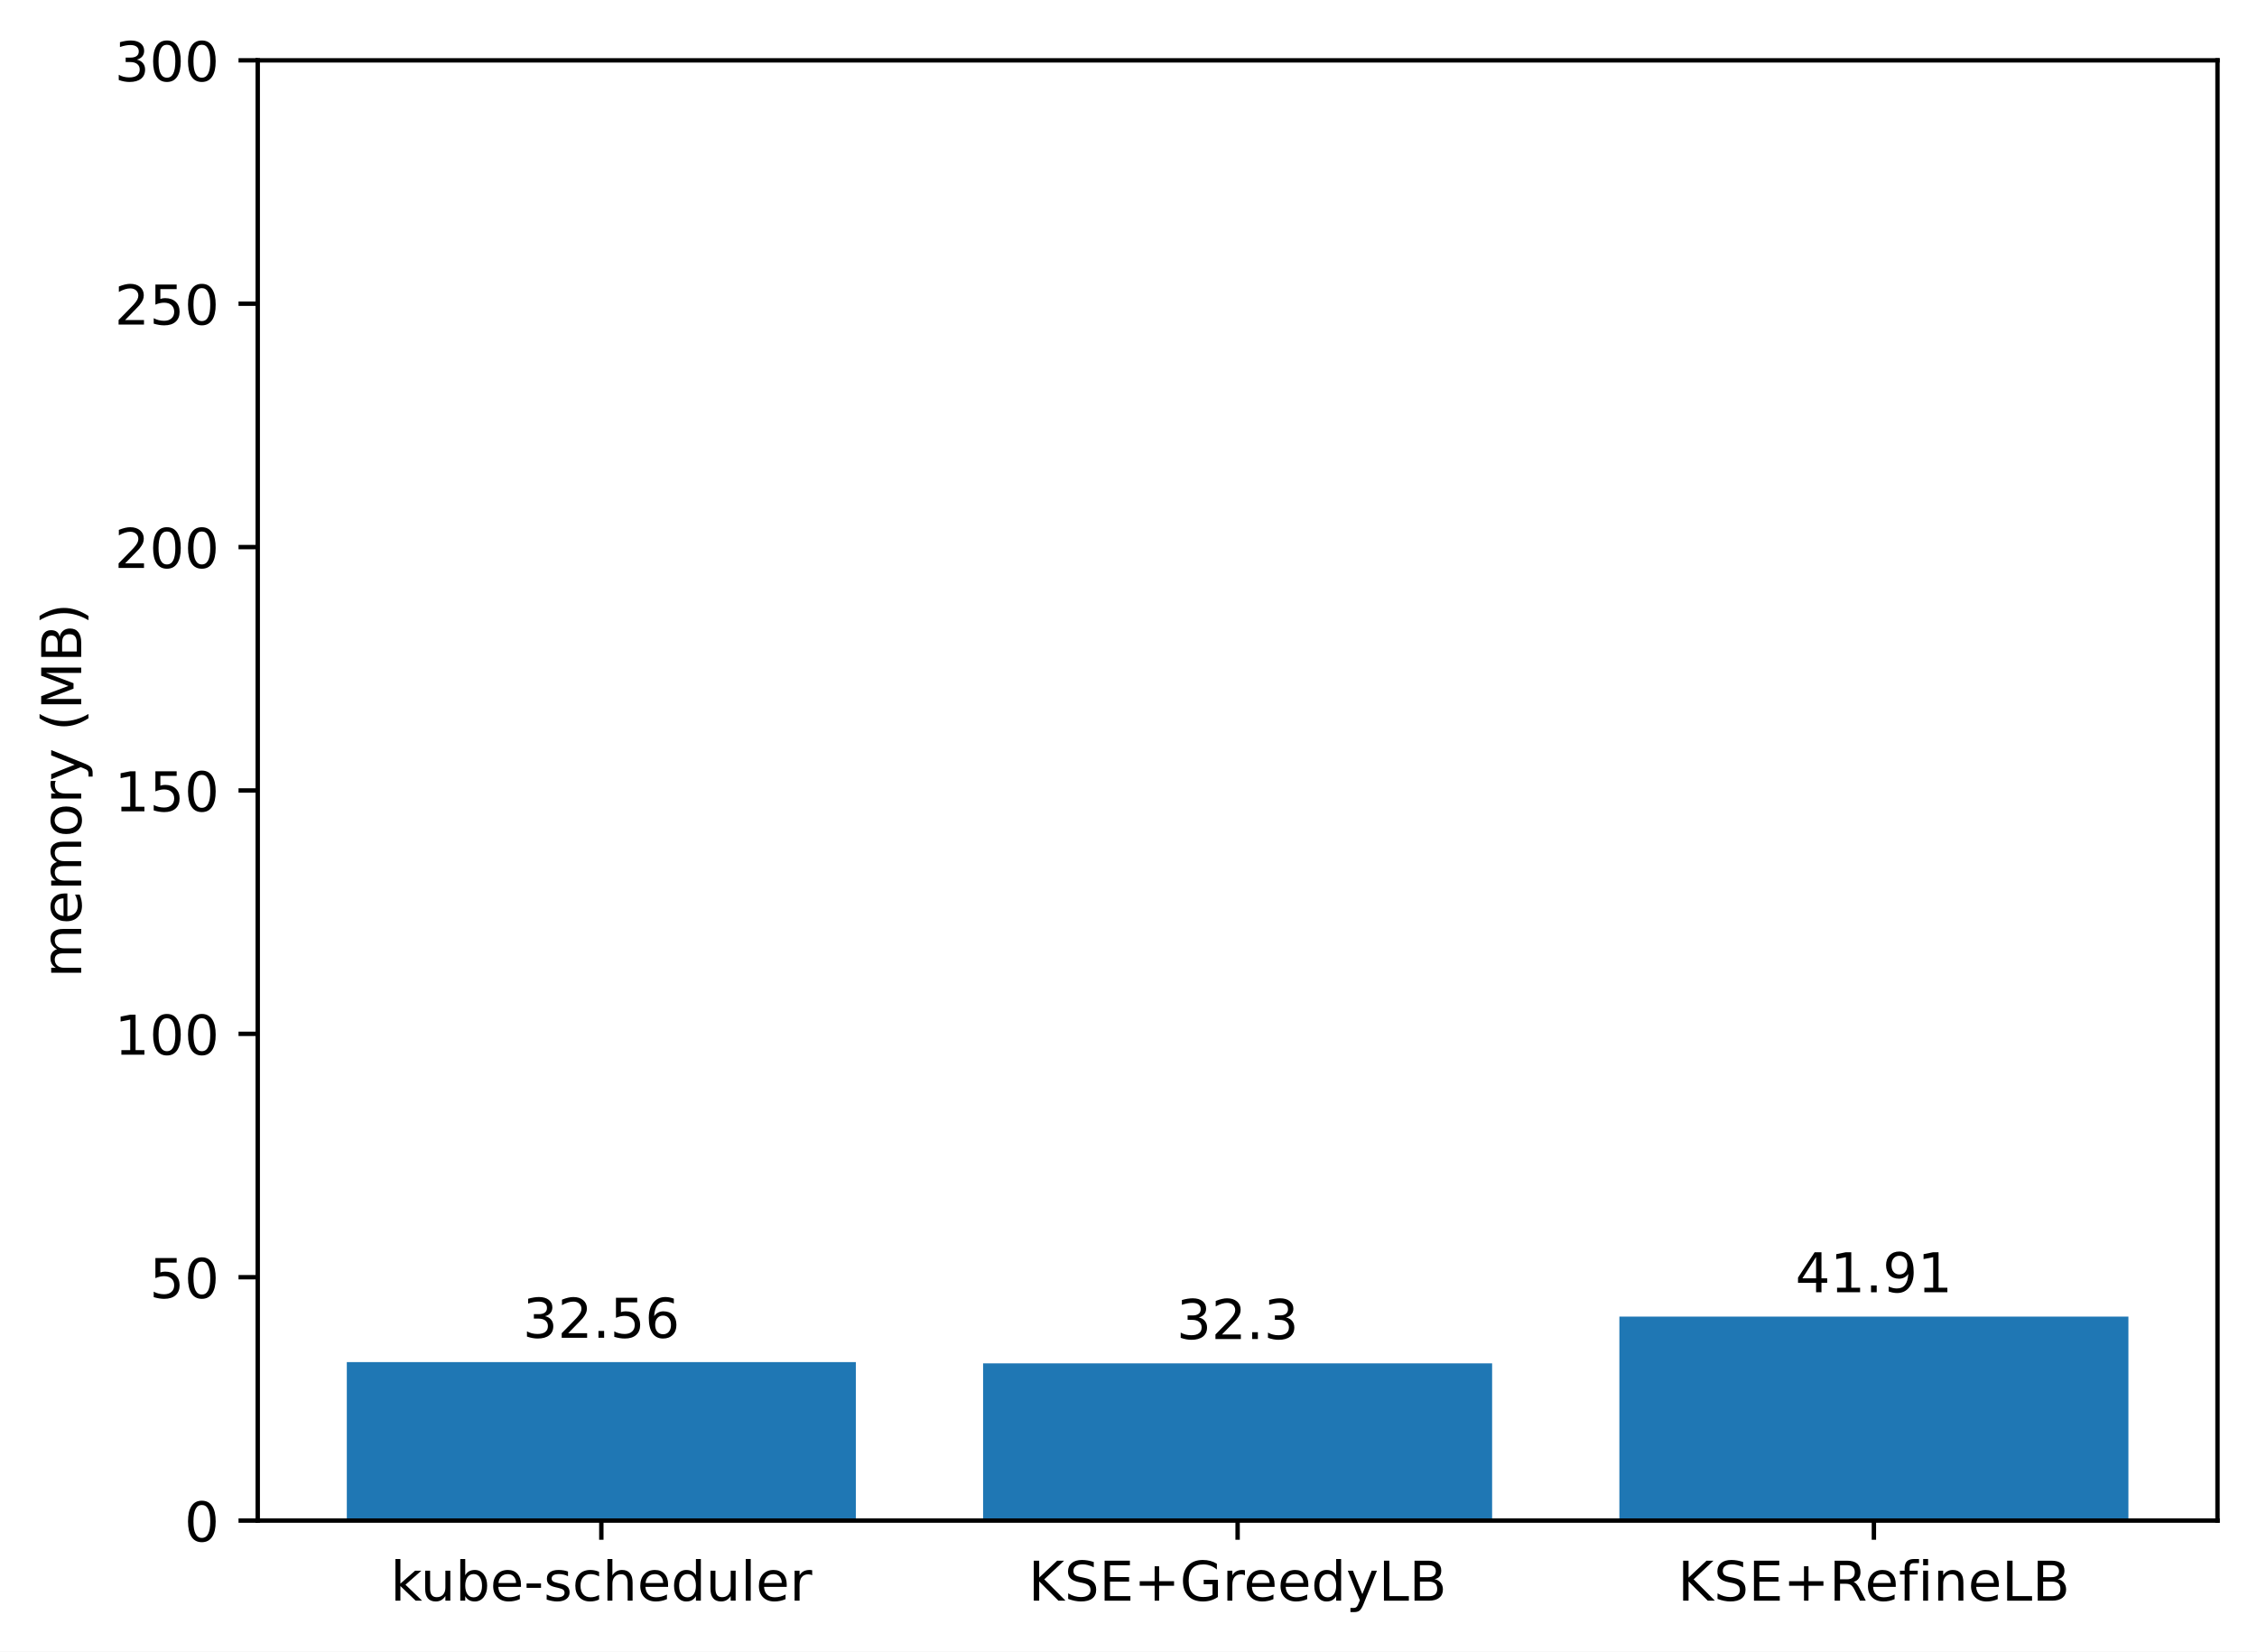
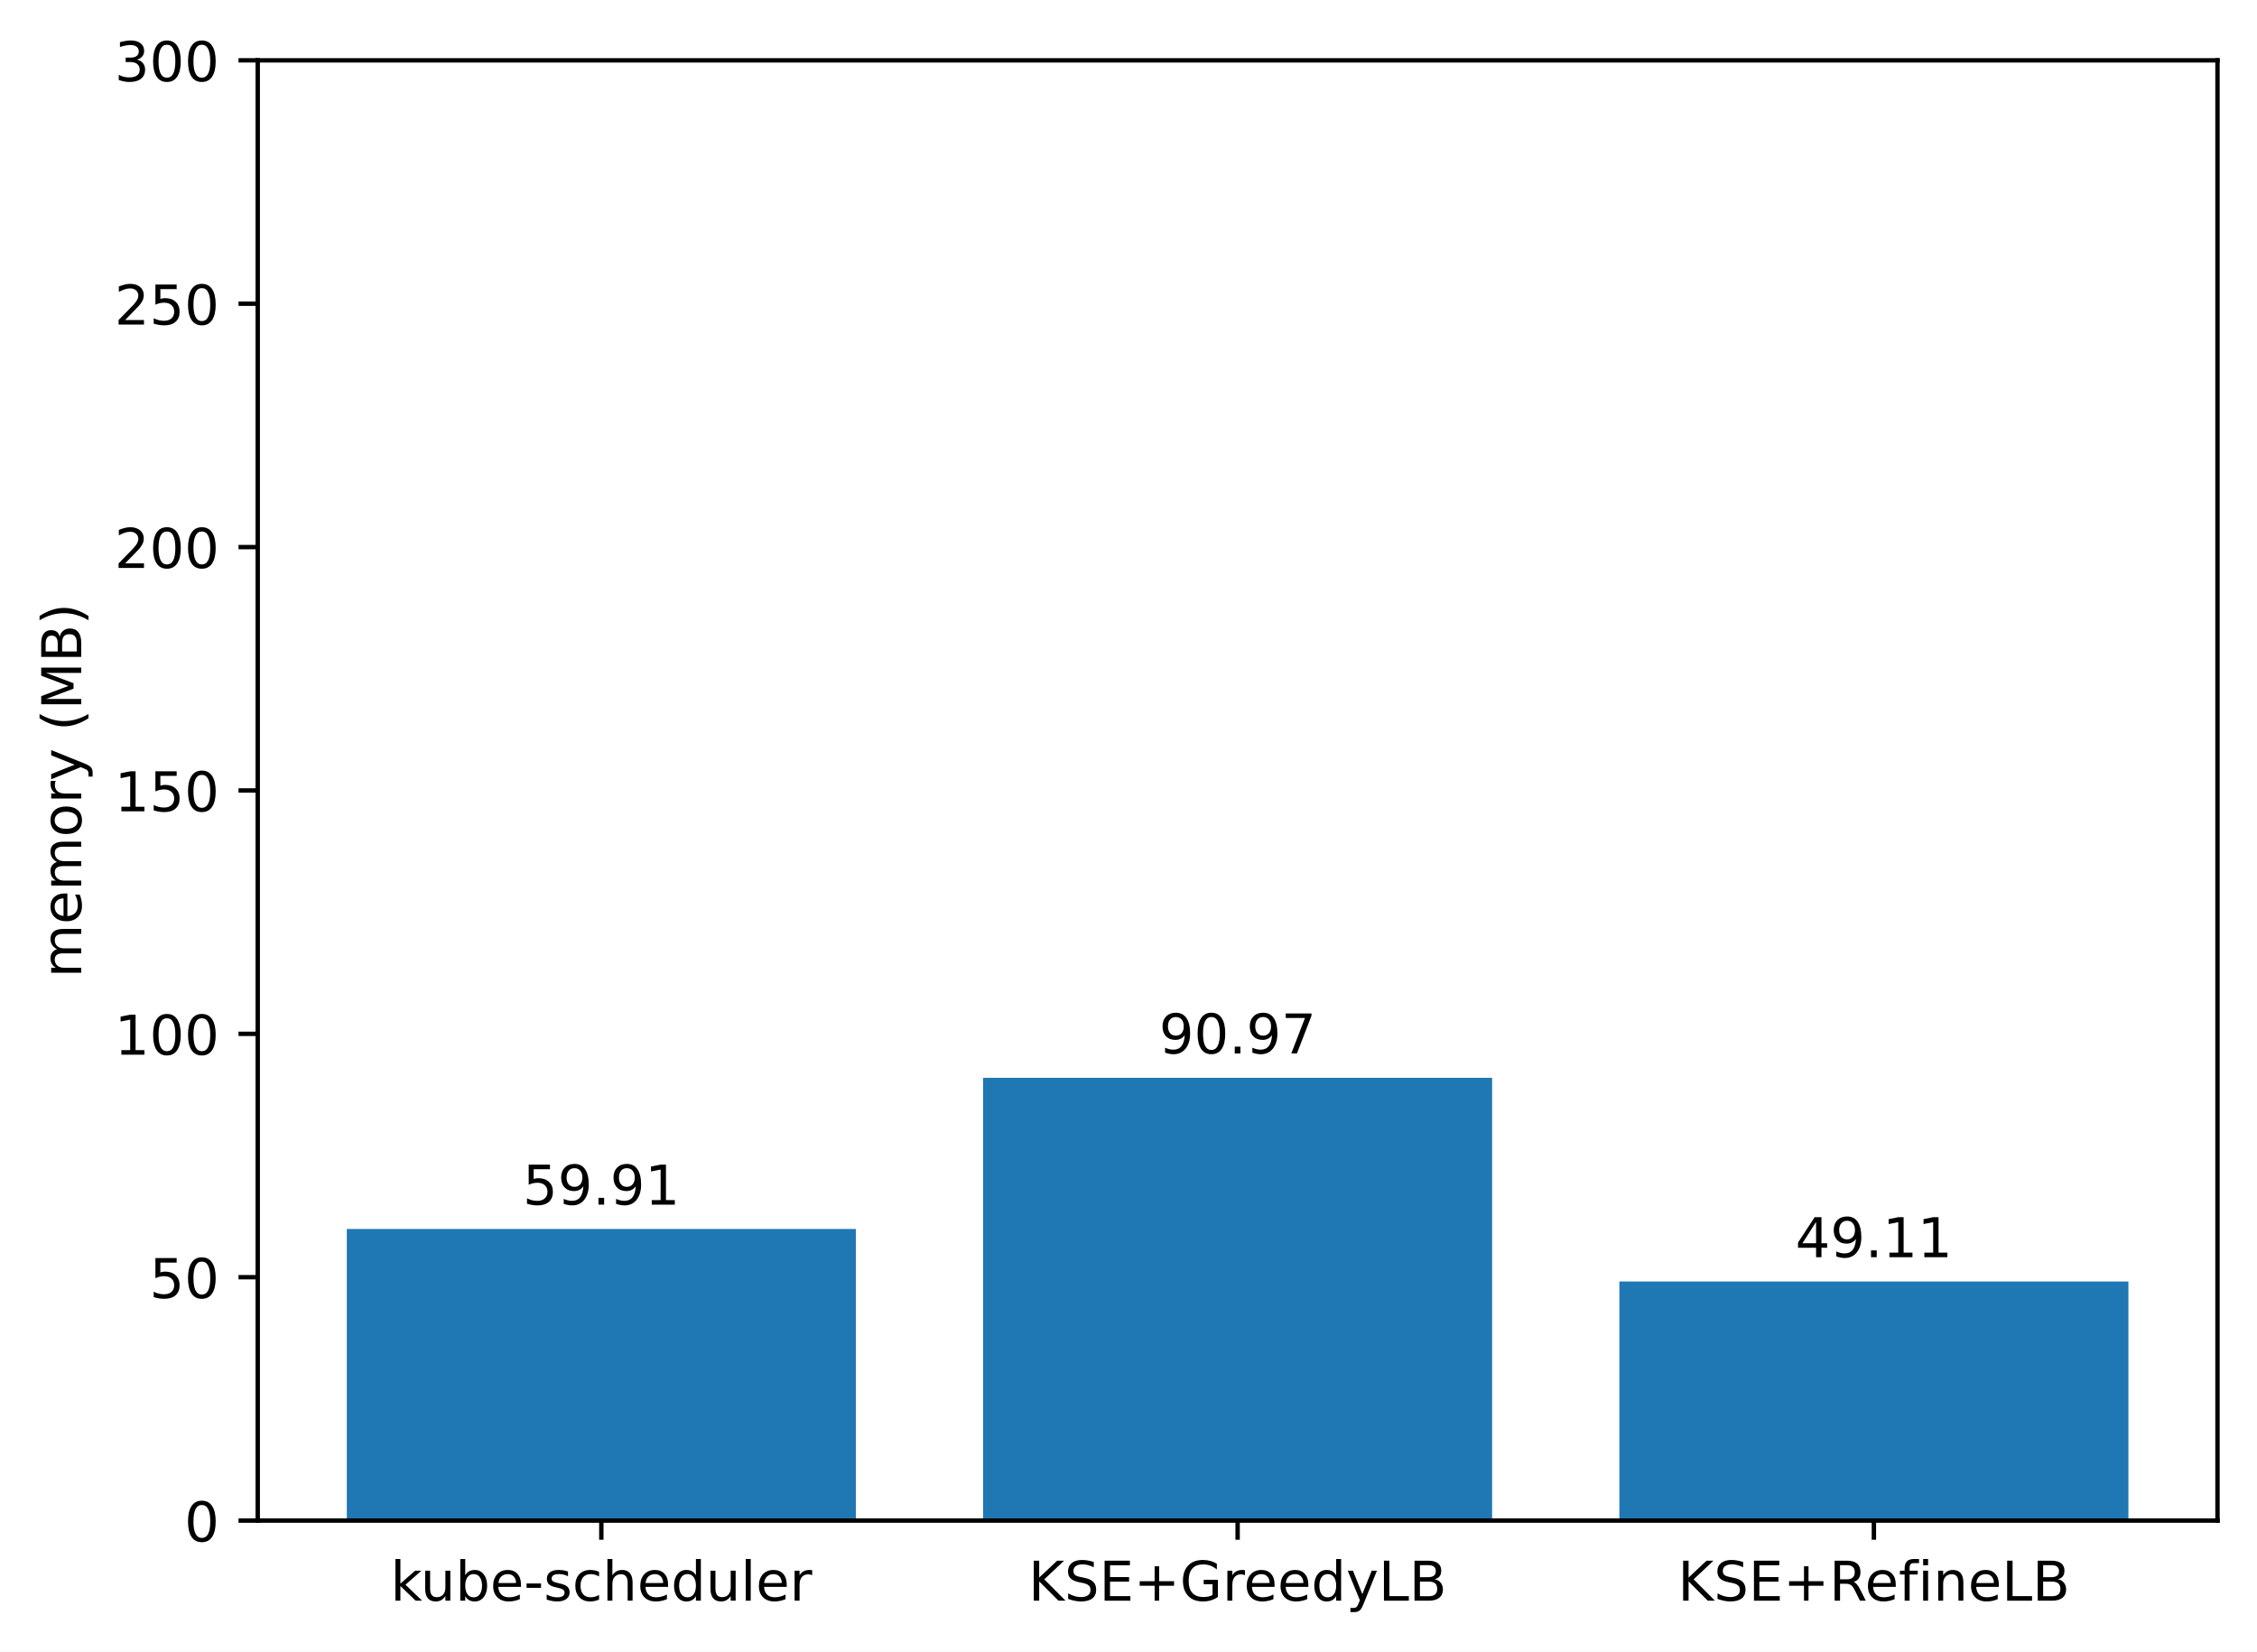
<svg xmlns="http://www.w3.org/2000/svg" xmlns:xlink="http://www.w3.org/1999/xlink" width="411.286pt" height="300.989pt" viewBox="0 0 411.286 300.989" version="1.1">
  <defs>
    <style type="text/css">*{stroke-linejoin: round; stroke-linecap: butt}</style>
  </defs>
  <g id="figure_1">
    <g id="patch_1">
      <path d="M 0 300.989  L 411.286 300.989  L 411.286 0  L 0 0  z " style="fill: #ffffff" />
    </g>
    <g id="axes_1">
      <g id="patch_2">
        <path d="M 46.966 277.111  L 404.086 277.111  L 404.086 10.999  L 46.966 10.999  z " style="fill: #ffffff" />
      </g>
      <g id="patch_3">
-         <path d="M 63.198 277.111  L 155.957 277.111  L 155.957 248.229  L 63.198 248.229  z " clip-path="url(#p7c7bac2861)" style="fill: #1f77b4" />
+         <path d="M 63.198 277.111  L 155.957 277.111  L 155.957 223.969  L 63.198 223.969  z " clip-path="url(#p2395cc0dc3)" style="fill: #1f77b4" />
      </g>
      <g id="patch_4">
-         <path d="M 179.146 277.111  L 271.905 277.111  L 271.905 248.46  L 179.146 248.46  z " clip-path="url(#p7c7bac2861)" style="fill: #1f77b4" />
+         <path d="M 179.146 277.111  L 271.905 277.111  L 271.905 196.417  L 179.146 196.417  z " clip-path="url(#p2395cc0dc3)" style="fill: #1f77b4" />
      </g>
      <g id="patch_5">
-         <path d="M 295.094 277.111  L 387.853 277.111  L 387.853 239.935  L 295.094 239.935  z " clip-path="url(#p7c7bac2861)" style="fill: #1f77b4" />
+         <path d="M 295.094 277.111  L 387.853 277.111  L 387.853 233.549  L 295.094 233.549  z " clip-path="url(#p2395cc0dc3)" style="fill: #1f77b4" />
      </g>
      <g id="matplotlib.axis_1">
        <g id="xtick_1">
          <g id="line2d_1">
            <defs>
-               <path id="m604839493b" d="M 0 0  L 0 3.5  " style="stroke: #000000; stroke-width: 0.8" />
+               <path id="mb820e54fb2" d="M 0 0  L 0 3.5  " style="stroke: #000000; stroke-width: 0.8" />
            </defs>
            <g>
-               <use xlink:href="#m604839493b" x="109.578" y="277.111" style="stroke: #000000; stroke-width: 0.8" />
+               <use xlink:href="#mb820e54fb2" x="109.578" y="277.111" style="stroke: #000000; stroke-width: 0.8" />
            </g>
          </g>
          <g id="text_1">
            <g transform="translate(71.15179 291.7097)scale(0.1 -0.1)">
              <defs>
                <path id="DejaVuSans-6b" d="M 581 4863  L 1159 4863  L 1159 1991  L 2875 3500  L 3609 3500  L 1753 1863  L 3688 0  L 2938 0  L 1159 1709  L 1159 0  L 581 0  L 581 4863  z " transform="scale(0.015625)" />
                <path id="DejaVuSans-75" d="M 544 1381  L 544 3500  L 1119 3500  L 1119 1403  Q 1119 906 1312 657  Q 1506 409 1894 409  Q 2359 409 2629 706  Q 2900 1003 2900 1516  L 2900 3500  L 3475 3500  L 3475 0  L 2900 0  L 2900 538  Q 2691 219 2414 64  Q 2138 -91 1772 -91  Q 1169 -91 856 284  Q 544 659 544 1381  z M 1991 3584  L 1991 3584  z " transform="scale(0.015625)" />
                <path id="DejaVuSans-62" d="M 3116 1747  Q 3116 2381 2855 2742  Q 2594 3103 2138 3103  Q 1681 3103 1420 2742  Q 1159 2381 1159 1747  Q 1159 1113 1420 752  Q 1681 391 2138 391  Q 2594 391 2855 752  Q 3116 1113 3116 1747  z M 1159 2969  Q 1341 3281 1617 3432  Q 1894 3584 2278 3584  Q 2916 3584 3314 3078  Q 3713 2572 3713 1747  Q 3713 922 3314 415  Q 2916 -91 2278 -91  Q 1894 -91 1617 61  Q 1341 213 1159 525  L 1159 0  L 581 0  L 581 4863  L 1159 4863  L 1159 2969  z " transform="scale(0.015625)" />
                <path id="DejaVuSans-65" d="M 3597 1894  L 3597 1613  L 953 1613  Q 991 1019 1311 708  Q 1631 397 2203 397  Q 2534 397 2845 478  Q 3156 559 3463 722  L 3463 178  Q 3153 47 2828 -22  Q 2503 -91 2169 -91  Q 1331 -91 842 396  Q 353 884 353 1716  Q 353 2575 817 3079  Q 1281 3584 2069 3584  Q 2775 3584 3186 3129  Q 3597 2675 3597 1894  z M 3022 2063  Q 3016 2534 2758 2815  Q 2500 3097 2075 3097  Q 1594 3097 1305 2825  Q 1016 2553 972 2059  L 3022 2063  z " transform="scale(0.015625)" />
                <path id="DejaVuSans-2d" d="M 313 2009  L 1997 2009  L 1997 1497  L 313 1497  L 313 2009  z " transform="scale(0.015625)" />
                <path id="DejaVuSans-73" d="M 2834 3397  L 2834 2853  Q 2591 2978 2328 3040  Q 2066 3103 1784 3103  Q 1356 3103 1142 2972  Q 928 2841 928 2578  Q 928 2378 1081 2264  Q 1234 2150 1697 2047  L 1894 2003  Q 2506 1872 2764 1633  Q 3022 1394 3022 966  Q 3022 478 2636 193  Q 2250 -91 1575 -91  Q 1294 -91 989 -36  Q 684 19 347 128  L 347 722  Q 666 556 975 473  Q 1284 391 1588 391  Q 1994 391 2212 530  Q 2431 669 2431 922  Q 2431 1156 2273 1281  Q 2116 1406 1581 1522  L 1381 1569  Q 847 1681 609 1914  Q 372 2147 372 2553  Q 372 3047 722 3315  Q 1072 3584 1716 3584  Q 2034 3584 2315 3537  Q 2597 3491 2834 3397  z " transform="scale(0.015625)" />
                <path id="DejaVuSans-63" d="M 3122 3366  L 3122 2828  Q 2878 2963 2633 3030  Q 2388 3097 2138 3097  Q 1578 3097 1268 2742  Q 959 2388 959 1747  Q 959 1106 1268 751  Q 1578 397 2138 397  Q 2388 397 2633 464  Q 2878 531 3122 666  L 3122 134  Q 2881 22 2623 -34  Q 2366 -91 2075 -91  Q 1284 -91 818 406  Q 353 903 353 1747  Q 353 2603 823 3093  Q 1294 3584 2113 3584  Q 2378 3584 2631 3529  Q 2884 3475 3122 3366  z " transform="scale(0.015625)" />
                <path id="DejaVuSans-68" d="M 3513 2113  L 3513 0  L 2938 0  L 2938 2094  Q 2938 2591 2744 2837  Q 2550 3084 2163 3084  Q 1697 3084 1428 2787  Q 1159 2491 1159 1978  L 1159 0  L 581 0  L 581 4863  L 1159 4863  L 1159 2956  Q 1366 3272 1645 3428  Q 1925 3584 2291 3584  Q 2894 3584 3203 3211  Q 3513 2838 3513 2113  z " transform="scale(0.015625)" />
                <path id="DejaVuSans-64" d="M 2906 2969  L 2906 4863  L 3481 4863  L 3481 0  L 2906 0  L 2906 525  Q 2725 213 2448 61  Q 2172 -91 1784 -91  Q 1150 -91 751 415  Q 353 922 353 1747  Q 353 2572 751 3078  Q 1150 3584 1784 3584  Q 2172 3584 2448 3432  Q 2725 3281 2906 2969  z M 947 1747  Q 947 1113 1208 752  Q 1469 391 1925 391  Q 2381 391 2643 752  Q 2906 1113 2906 1747  Q 2906 2381 2643 2742  Q 2381 3103 1925 3103  Q 1469 3103 1208 2742  Q 947 2381 947 1747  z " transform="scale(0.015625)" />
                <path id="DejaVuSans-6c" d="M 603 4863  L 1178 4863  L 1178 0  L 603 0  L 603 4863  z " transform="scale(0.015625)" />
                <path id="DejaVuSans-72" d="M 2631 2963  Q 2534 3019 2420 3045  Q 2306 3072 2169 3072  Q 1681 3072 1420 2755  Q 1159 2438 1159 1844  L 1159 0  L 581 0  L 581 3500  L 1159 3500  L 1159 2956  Q 1341 3275 1631 3429  Q 1922 3584 2338 3584  Q 2397 3584 2469 3576  Q 2541 3569 2628 3553  L 2631 2963  z " transform="scale(0.015625)" />
              </defs>
              <use xlink:href="#DejaVuSans-6b" />
              <use xlink:href="#DejaVuSans-75" x="54.785" />
              <use xlink:href="#DejaVuSans-62" x="118.164" />
              <use xlink:href="#DejaVuSans-65" x="181.641" />
              <use xlink:href="#DejaVuSans-2d" x="243.164" />
              <use xlink:href="#DejaVuSans-73" x="279.248" />
              <use xlink:href="#DejaVuSans-63" x="331.348" />
              <use xlink:href="#DejaVuSans-68" x="386.328" />
              <use xlink:href="#DejaVuSans-65" x="449.707" />
              <use xlink:href="#DejaVuSans-64" x="511.23" />
              <use xlink:href="#DejaVuSans-75" x="574.707" />
              <use xlink:href="#DejaVuSans-6c" x="638.086" />
              <use xlink:href="#DejaVuSans-65" x="665.869" />
              <use xlink:href="#DejaVuSans-72" x="727.393" />
            </g>
          </g>
        </g>
        <g id="xtick_2">
          <g id="line2d_2">
            <g>
-               <use xlink:href="#m604839493b" x="225.526" y="277.111" style="stroke: #000000; stroke-width: 0.8" />
+               <use xlink:href="#mb820e54fb2" x="225.526" y="277.111" style="stroke: #000000; stroke-width: 0.8" />
            </g>
          </g>
          <g id="text_2">
            <g transform="translate(187.403 291.7097)scale(0.1 -0.1)">
              <defs>
                <path id="DejaVuSans-4b" d="M 628 4666  L 1259 4666  L 1259 2694  L 3353 4666  L 4166 4666  L 1850 2491  L 4331 0  L 3500 0  L 1259 2247  L 1259 0  L 628 0  L 628 4666  z " transform="scale(0.015625)" />
                <path id="DejaVuSans-53" d="M 3425 4513  L 3425 3897  Q 3066 4069 2747 4153  Q 2428 4238 2131 4238  Q 1616 4238 1336 4038  Q 1056 3838 1056 3469  Q 1056 3159 1242 3001  Q 1428 2844 1947 2747  L 2328 2669  Q 3034 2534 3370 2195  Q 3706 1856 3706 1288  Q 3706 609 3251 259  Q 2797 -91 1919 -91  Q 1588 -91 1214 -16  Q 841 59 441 206  L 441 856  Q 825 641 1194 531  Q 1563 422 1919 422  Q 2459 422 2753 634  Q 3047 847 3047 1241  Q 3047 1584 2836 1778  Q 2625 1972 2144 2069  L 1759 2144  Q 1053 2284 737 2584  Q 422 2884 422 3419  Q 422 4038 858 4394  Q 1294 4750 2059 4750  Q 2388 4750 2728 4690  Q 3069 4631 3425 4513  z " transform="scale(0.015625)" />
                <path id="DejaVuSans-45" d="M 628 4666  L 3578 4666  L 3578 4134  L 1259 4134  L 1259 2753  L 3481 2753  L 3481 2222  L 1259 2222  L 1259 531  L 3634 531  L 3634 0  L 628 0  L 628 4666  z " transform="scale(0.015625)" />
                <path id="DejaVuSans-2b" d="M 2944 4013  L 2944 2272  L 4684 2272  L 4684 1741  L 2944 1741  L 2944 0  L 2419 0  L 2419 1741  L 678 1741  L 678 2272  L 2419 2272  L 2419 4013  L 2944 4013  z " transform="scale(0.015625)" />
                <path id="DejaVuSans-47" d="M 3809 666  L 3809 1919  L 2778 1919  L 2778 2438  L 4434 2438  L 4434 434  Q 4069 175 3628 42  Q 3188 -91 2688 -91  Q 1594 -91 976 548  Q 359 1188 359 2328  Q 359 3472 976 4111  Q 1594 4750 2688 4750  Q 3144 4750 3555 4637  Q 3966 4525 4313 4306  L 4313 3634  Q 3963 3931 3569 4081  Q 3175 4231 2741 4231  Q 1884 4231 1454 3753  Q 1025 3275 1025 2328  Q 1025 1384 1454 906  Q 1884 428 2741 428  Q 3075 428 3337 486  Q 3600 544 3809 666  z " transform="scale(0.015625)" />
                <path id="DejaVuSans-79" d="M 2059 -325  Q 1816 -950 1584 -1140  Q 1353 -1331 966 -1331  L 506 -1331  L 506 -850  L 844 -850  Q 1081 -850 1212 -737  Q 1344 -625 1503 -206  L 1606 56  L 191 3500  L 800 3500  L 1894 763  L 2988 3500  L 3597 3500  L 2059 -325  z " transform="scale(0.015625)" />
                <path id="DejaVuSans-4c" d="M 628 4666  L 1259 4666  L 1259 531  L 3531 531  L 3531 0  L 628 0  L 628 4666  z " transform="scale(0.015625)" />
                <path id="DejaVuSans-42" d="M 1259 2228  L 1259 519  L 2272 519  Q 2781 519 3026 730  Q 3272 941 3272 1375  Q 3272 1813 3026 2020  Q 2781 2228 2272 2228  L 1259 2228  z M 1259 4147  L 1259 2741  L 2194 2741  Q 2656 2741 2882 2914  Q 3109 3088 3109 3444  Q 3109 3797 2882 3972  Q 2656 4147 2194 4147  L 1259 4147  z M 628 4666  L 2241 4666  Q 2963 4666 3353 4366  Q 3744 4066 3744 3513  Q 3744 3084 3544 2831  Q 3344 2578 2956 2516  Q 3422 2416 3680 2098  Q 3938 1781 3938 1306  Q 3938 681 3513 340  Q 3088 0 2303 0  L 628 0  L 628 4666  z " transform="scale(0.015625)" />
              </defs>
              <use xlink:href="#DejaVuSans-4b" />
              <use xlink:href="#DejaVuSans-53" x="65.576" />
              <use xlink:href="#DejaVuSans-45" x="129.053" />
              <use xlink:href="#DejaVuSans-2b" x="192.236" />
              <use xlink:href="#DejaVuSans-47" x="276.025" />
              <use xlink:href="#DejaVuSans-72" x="353.516" />
              <use xlink:href="#DejaVuSans-65" x="392.379" />
              <use xlink:href="#DejaVuSans-65" x="453.902" />
              <use xlink:href="#DejaVuSans-64" x="515.426" />
              <use xlink:href="#DejaVuSans-79" x="578.902" />
              <use xlink:href="#DejaVuSans-4c" x="638.082" />
              <use xlink:href="#DejaVuSans-42" x="693.795" />
            </g>
          </g>
        </g>
        <g id="xtick_3">
          <g id="line2d_3">
            <g>
-               <use xlink:href="#m604839493b" x="341.474" y="277.111" style="stroke: #000000; stroke-width: 0.8" />
+               <use xlink:href="#mb820e54fb2" x="341.474" y="277.111" style="stroke: #000000; stroke-width: 0.8" />
            </g>
          </g>
          <g id="text_3">
            <g transform="translate(305.7346 291.7097)scale(0.1 -0.1)">
              <defs>
                <path id="DejaVuSans-52" d="M 2841 2188  Q 3044 2119 3236 1894  Q 3428 1669 3622 1275  L 4263 0  L 3584 0  L 2988 1197  Q 2756 1666 2539 1819  Q 2322 1972 1947 1972  L 1259 1972  L 1259 0  L 628 0  L 628 4666  L 2053 4666  Q 2853 4666 3247 4331  Q 3641 3997 3641 3322  Q 3641 2881 3436 2590  Q 3231 2300 2841 2188  z M 1259 4147  L 1259 2491  L 2053 2491  Q 2509 2491 2742 2702  Q 2975 2913 2975 3322  Q 2975 3731 2742 3939  Q 2509 4147 2053 4147  L 1259 4147  z " transform="scale(0.015625)" />
                <path id="DejaVuSans-66" d="M 2375 4863  L 2375 4384  L 1825 4384  Q 1516 4384 1395 4259  Q 1275 4134 1275 3809  L 1275 3500  L 2222 3500  L 2222 3053  L 1275 3053  L 1275 0  L 697 0  L 697 3053  L 147 3053  L 147 3500  L 697 3500  L 697 3744  Q 697 4328 969 4595  Q 1241 4863 1831 4863  L 2375 4863  z " transform="scale(0.015625)" />
                <path id="DejaVuSans-69" d="M 603 3500  L 1178 3500  L 1178 0  L 603 0  L 603 3500  z M 603 4863  L 1178 4863  L 1178 4134  L 603 4134  L 603 4863  z " transform="scale(0.015625)" />
                <path id="DejaVuSans-6e" d="M 3513 2113  L 3513 0  L 2938 0  L 2938 2094  Q 2938 2591 2744 2837  Q 2550 3084 2163 3084  Q 1697 3084 1428 2787  Q 1159 2491 1159 1978  L 1159 0  L 581 0  L 581 3500  L 1159 3500  L 1159 2956  Q 1366 3272 1645 3428  Q 1925 3584 2291 3584  Q 2894 3584 3203 3211  Q 3513 2838 3513 2113  z " transform="scale(0.015625)" />
              </defs>
              <use xlink:href="#DejaVuSans-4b" />
              <use xlink:href="#DejaVuSans-53" x="65.576" />
              <use xlink:href="#DejaVuSans-45" x="129.053" />
              <use xlink:href="#DejaVuSans-2b" x="192.236" />
              <use xlink:href="#DejaVuSans-52" x="276.025" />
              <use xlink:href="#DejaVuSans-65" x="341.008" />
              <use xlink:href="#DejaVuSans-66" x="402.531" />
              <use xlink:href="#DejaVuSans-69" x="437.736" />
              <use xlink:href="#DejaVuSans-6e" x="465.52" />
              <use xlink:href="#DejaVuSans-65" x="528.898" />
              <use xlink:href="#DejaVuSans-4c" x="590.422" />
              <use xlink:href="#DejaVuSans-42" x="646.135" />
            </g>
          </g>
        </g>
      </g>
      <g id="matplotlib.axis_2">
        <g id="ytick_1">
          <g id="line2d_4">
            <defs>
-               <path id="m0eab2c9d73" d="M 0 0  L -3.5 0  " style="stroke: #000000; stroke-width: 0.8" />
+               <path id="mb2ef79ed8c" d="M 0 0  L -3.5 0  " style="stroke: #000000; stroke-width: 0.8" />
            </defs>
            <g>
-               <use xlink:href="#m0eab2c9d73" x="46.966" y="277.111" style="stroke: #000000; stroke-width: 0.8" />
+               <use xlink:href="#mb2ef79ed8c" x="46.966" y="277.111" style="stroke: #000000; stroke-width: 0.8" />
            </g>
          </g>
          <g id="text_4">
            <g transform="translate(33.60312 280.9104)scale(0.1 -0.1)">
              <defs>
                <path id="DejaVuSans-30" d="M 2034 4250  Q 1547 4250 1301 3770  Q 1056 3291 1056 2328  Q 1056 1369 1301 889  Q 1547 409 2034 409  Q 2525 409 2770 889  Q 3016 1369 3016 2328  Q 3016 3291 2770 3770  Q 2525 4250 2034 4250  z M 2034 4750  Q 2819 4750 3233 4129  Q 3647 3509 3647 2328  Q 3647 1150 3233 529  Q 2819 -91 2034 -91  Q 1250 -91 836 529  Q 422 1150 422 2328  Q 422 3509 836 4129  Q 1250 4750 2034 4750  z " transform="scale(0.015625)" />
              </defs>
              <use xlink:href="#DejaVuSans-30" />
            </g>
          </g>
        </g>
        <g id="ytick_2">
          <g id="line2d_5">
            <g>
-               <use xlink:href="#m0eab2c9d73" x="46.966" y="232.759" style="stroke: #000000; stroke-width: 0.8" />
+               <use xlink:href="#mb2ef79ed8c" x="46.966" y="232.759" style="stroke: #000000; stroke-width: 0.8" />
            </g>
          </g>
          <g id="text_5">
            <g transform="translate(27.24063 236.5584)scale(0.1 -0.1)">
              <defs>
                <path id="DejaVuSans-35" d="M 691 4666  L 3169 4666  L 3169 4134  L 1269 4134  L 1269 2991  Q 1406 3038 1543 3061  Q 1681 3084 1819 3084  Q 2600 3084 3056 2656  Q 3513 2228 3513 1497  Q 3513 744 3044 326  Q 2575 -91 1722 -91  Q 1428 -91 1123 -41  Q 819 9 494 109  L 494 744  Q 775 591 1075 516  Q 1375 441 1709 441  Q 2250 441 2565 725  Q 2881 1009 2881 1497  Q 2881 1984 2565 2268  Q 2250 2553 1709 2553  Q 1456 2553 1204 2497  Q 953 2441 691 2322  L 691 4666  z " transform="scale(0.015625)" />
              </defs>
              <use xlink:href="#DejaVuSans-35" />
              <use xlink:href="#DejaVuSans-30" x="63.623" />
            </g>
          </g>
        </g>
        <g id="ytick_3">
          <g id="line2d_6">
            <g>
-               <use xlink:href="#m0eab2c9d73" x="46.966" y="188.407" style="stroke: #000000; stroke-width: 0.8" />
+               <use xlink:href="#mb2ef79ed8c" x="46.966" y="188.407" style="stroke: #000000; stroke-width: 0.8" />
            </g>
          </g>
          <g id="text_6">
            <g transform="translate(20.87813 192.2064)scale(0.1 -0.1)">
              <defs>
                <path id="DejaVuSans-31" d="M 794 531  L 1825 531  L 1825 4091  L 703 3866  L 703 4441  L 1819 4666  L 2450 4666  L 2450 531  L 3481 531  L 3481 0  L 794 0  L 794 531  z " transform="scale(0.015625)" />
              </defs>
              <use xlink:href="#DejaVuSans-31" />
              <use xlink:href="#DejaVuSans-30" x="63.623" />
              <use xlink:href="#DejaVuSans-30" x="127.246" />
            </g>
          </g>
        </g>
        <g id="ytick_4">
          <g id="line2d_7">
            <g>
-               <use xlink:href="#m0eab2c9d73" x="46.966" y="144.055" style="stroke: #000000; stroke-width: 0.8" />
+               <use xlink:href="#mb2ef79ed8c" x="46.966" y="144.055" style="stroke: #000000; stroke-width: 0.8" />
            </g>
          </g>
          <g id="text_7">
            <g transform="translate(20.87813 147.8544)scale(0.1 -0.1)">
              <use xlink:href="#DejaVuSans-31" />
              <use xlink:href="#DejaVuSans-35" x="63.623" />
              <use xlink:href="#DejaVuSans-30" x="127.246" />
            </g>
          </g>
        </g>
        <g id="ytick_5">
          <g id="line2d_8">
            <g>
-               <use xlink:href="#m0eab2c9d73" x="46.966" y="99.703" style="stroke: #000000; stroke-width: 0.8" />
+               <use xlink:href="#mb2ef79ed8c" x="46.966" y="99.703" style="stroke: #000000; stroke-width: 0.8" />
            </g>
          </g>
          <g id="text_8">
            <g transform="translate(20.87813 103.5024)scale(0.1 -0.1)">
              <defs>
                <path id="DejaVuSans-32" d="M 1228 531  L 3431 531  L 3431 0  L 469 0  L 469 531  Q 828 903 1448 1529  Q 2069 2156 2228 2338  Q 2531 2678 2651 2914  Q 2772 3150 2772 3378  Q 2772 3750 2511 3984  Q 2250 4219 1831 4219  Q 1534 4219 1204 4116  Q 875 4013 500 3803  L 500 4441  Q 881 4594 1212 4672  Q 1544 4750 1819 4750  Q 2544 4750 2975 4387  Q 3406 4025 3406 3419  Q 3406 3131 3298 2873  Q 3191 2616 2906 2266  Q 2828 2175 2409 1742  Q 1991 1309 1228 531  z " transform="scale(0.015625)" />
              </defs>
              <use xlink:href="#DejaVuSans-32" />
              <use xlink:href="#DejaVuSans-30" x="63.623" />
              <use xlink:href="#DejaVuSans-30" x="127.246" />
            </g>
          </g>
        </g>
        <g id="ytick_6">
          <g id="line2d_9">
            <g>
-               <use xlink:href="#m0eab2c9d73" x="46.966" y="55.351" style="stroke: #000000; stroke-width: 0.8" />
+               <use xlink:href="#mb2ef79ed8c" x="46.966" y="55.351" style="stroke: #000000; stroke-width: 0.8" />
            </g>
          </g>
          <g id="text_9">
            <g transform="translate(20.87813 59.15044)scale(0.1 -0.1)">
              <use xlink:href="#DejaVuSans-32" />
              <use xlink:href="#DejaVuSans-35" x="63.623" />
              <use xlink:href="#DejaVuSans-30" x="127.246" />
            </g>
          </g>
        </g>
        <g id="ytick_7">
          <g id="line2d_10">
            <g>
-               <use xlink:href="#m0eab2c9d73" x="46.966" y="10.999" style="stroke: #000000; stroke-width: 0.8" />
+               <use xlink:href="#mb2ef79ed8c" x="46.966" y="10.999" style="stroke: #000000; stroke-width: 0.8" />
            </g>
          </g>
          <g id="text_10">
            <g transform="translate(20.87813 14.79844)scale(0.1 -0.1)">
              <defs>
                <path id="DejaVuSans-33" d="M 2597 2516  Q 3050 2419 3304 2112  Q 3559 1806 3559 1356  Q 3559 666 3084 287  Q 2609 -91 1734 -91  Q 1441 -91 1130 -33  Q 819 25 488 141  L 488 750  Q 750 597 1062 519  Q 1375 441 1716 441  Q 2309 441 2620 675  Q 2931 909 2931 1356  Q 2931 1769 2642 2001  Q 2353 2234 1838 2234  L 1294 2234  L 1294 2753  L 1863 2753  Q 2328 2753 2575 2939  Q 2822 3125 2822 3475  Q 2822 3834 2567 4026  Q 2313 4219 1838 4219  Q 1578 4219 1281 4162  Q 984 4106 628 3988  L 628 4550  Q 988 4650 1302 4700  Q 1616 4750 1894 4750  Q 2613 4750 3031 4423  Q 3450 4097 3450 3541  Q 3450 3153 3228 2886  Q 3006 2619 2597 2516  z " transform="scale(0.015625)" />
              </defs>
              <use xlink:href="#DejaVuSans-33" />
              <use xlink:href="#DejaVuSans-30" x="63.623" />
              <use xlink:href="#DejaVuSans-30" x="127.246" />
            </g>
          </g>
        </g>
        <g id="text_11">
          <g transform="translate(14.79844 178.1818)rotate(-90)scale(0.1 -0.1)">
            <defs>
              <path id="DejaVuSans-6d" d="M 3328 2828  Q 3544 3216 3844 3400  Q 4144 3584 4550 3584  Q 5097 3584 5394 3201  Q 5691 2819 5691 2113  L 5691 0  L 5113 0  L 5113 2094  Q 5113 2597 4934 2840  Q 4756 3084 4391 3084  Q 3944 3084 3684 2787  Q 3425 2491 3425 1978  L 3425 0  L 2847 0  L 2847 2094  Q 2847 2600 2669 2842  Q 2491 3084 2119 3084  Q 1678 3084 1418 2786  Q 1159 2488 1159 1978  L 1159 0  L 581 0  L 581 3500  L 1159 3500  L 1159 2956  Q 1356 3278 1631 3431  Q 1906 3584 2284 3584  Q 2666 3584 2933 3390  Q 3200 3197 3328 2828  z " transform="scale(0.015625)" />
              <path id="DejaVuSans-6f" d="M 1959 3097  Q 1497 3097 1228 2736  Q 959 2375 959 1747  Q 959 1119 1226 758  Q 1494 397 1959 397  Q 2419 397 2687 759  Q 2956 1122 2956 1747  Q 2956 2369 2687 2733  Q 2419 3097 1959 3097  z M 1959 3584  Q 2709 3584 3137 3096  Q 3566 2609 3566 1747  Q 3566 888 3137 398  Q 2709 -91 1959 -91  Q 1206 -91 779 398  Q 353 888 353 1747  Q 353 2609 779 3096  Q 1206 3584 1959 3584  z " transform="scale(0.015625)" />
              <path id="DejaVuSans-20" transform="scale(0.015625)" />
              <path id="DejaVuSans-28" d="M 1984 4856  Q 1566 4138 1362 3434  Q 1159 2731 1159 2009  Q 1159 1288 1364 580  Q 1569 -128 1984 -844  L 1484 -844  Q 1016 -109 783 600  Q 550 1309 550 2009  Q 550 2706 781 3412  Q 1013 4119 1484 4856  L 1984 4856  z " transform="scale(0.015625)" />
              <path id="DejaVuSans-4d" d="M 628 4666  L 1569 4666  L 2759 1491  L 3956 4666  L 4897 4666  L 4897 0  L 4281 0  L 4281 4097  L 3078 897  L 2444 897  L 1241 4097  L 1241 0  L 628 0  L 628 4666  z " transform="scale(0.015625)" />
              <path id="DejaVuSans-29" d="M 513 4856  L 1013 4856  Q 1481 4119 1714 3412  Q 1947 2706 1947 2009  Q 1947 1309 1714 600  Q 1481 -109 1013 -844  L 513 -844  Q 928 -128 1133 580  Q 1338 1288 1338 2009  Q 1338 2731 1133 3434  Q 928 4138 513 4856  z " transform="scale(0.015625)" />
            </defs>
            <use xlink:href="#DejaVuSans-6d" />
            <use xlink:href="#DejaVuSans-65" x="97.412" />
            <use xlink:href="#DejaVuSans-6d" x="158.936" />
            <use xlink:href="#DejaVuSans-6f" x="256.348" />
            <use xlink:href="#DejaVuSans-72" x="317.529" />
            <use xlink:href="#DejaVuSans-79" x="358.643" />
            <use xlink:href="#DejaVuSans-20" x="417.822" />
            <use xlink:href="#DejaVuSans-28" x="449.609" />
            <use xlink:href="#DejaVuSans-4d" x="488.623" />
            <use xlink:href="#DejaVuSans-42" x="574.902" />
            <use xlink:href="#DejaVuSans-29" x="643.506" />
          </g>
        </g>
      </g>
      <g id="patch_6">
        <path d="M 46.966 277.111  L 46.966 10.999  " style="fill: none; stroke: #000000; stroke-width: 0.8; stroke-linejoin: miter; stroke-linecap: square" />
      </g>
      <g id="patch_7">
        <path d="M 404.086 277.111  L 404.086 10.999  " style="fill: none; stroke: #000000; stroke-width: 0.8; stroke-linejoin: miter; stroke-linecap: square" />
      </g>
      <g id="patch_8">
        <path d="M 46.966 277.111  L 404.086 277.111  " style="fill: none; stroke: #000000; stroke-width: 0.8; stroke-linejoin: miter; stroke-linecap: square" />
      </g>
      <g id="patch_9">
        <path d="M 46.966 10.999  L 404.086 10.999  " style="fill: none; stroke: #000000; stroke-width: 0.8; stroke-linejoin: miter; stroke-linecap: square" />
      </g>
      <g id="text_12">
-         <g transform="translate(95.26351 243.794)scale(0.1 -0.1)">
+         <g transform="translate(95.26351 219.5335)scale(0.1 -0.1)">
          <defs>
+             <path id="DejaVuSans-39" d="M 703 97  L 703 672  Q 941 559 1184 500  Q 1428 441 1663 441  Q 2288 441 2617 861  Q 2947 1281 2994 2138  Q 2813 1869 2534 1725  Q 2256 1581 1919 1581  Q 1219 1581 811 2004  Q 403 2428 403 3163  Q 403 3881 828 4315  Q 1253 4750 1959 4750  Q 2769 4750 3195 4129  Q 3622 3509 3622 2328  Q 3622 1225 3098 567  Q 2575 -91 1691 -91  Q 1453 -91 1209 -44  Q 966 3 703 97  z M 1959 2075  Q 2384 2075 2632 2365  Q 2881 2656 2881 3163  Q 2881 3666 2632 3958  Q 2384 4250 1959 4250  Q 1534 4250 1286 3958  Q 1038 3666 1038 3163  Q 1038 2656 1286 2365  Q 1534 2075 1959 2075  z " transform="scale(0.015625)" />
            <path id="DejaVuSans-2e" d="M 684 794  L 1344 794  L 1344 0  L 684 0  L 684 794  z " transform="scale(0.015625)" />
-             <path id="DejaVuSans-36" d="M 2113 2584  Q 1688 2584 1439 2293  Q 1191 2003 1191 1497  Q 1191 994 1439 701  Q 1688 409 2113 409  Q 2538 409 2786 701  Q 3034 994 3034 1497  Q 3034 2003 2786 2293  Q 2538 2584 2113 2584  z M 3366 4563  L 3366 3988  Q 3128 4100 2886 4159  Q 2644 4219 2406 4219  Q 1781 4219 1451 3797  Q 1122 3375 1075 2522  Q 1259 2794 1537 2939  Q 1816 3084 2150 3084  Q 2853 3084 3261 2657  Q 3669 2231 3669 1497  Q 3669 778 3244 343  Q 2819 -91 2113 -91  Q 1303 -91 875 529  Q 447 1150 447 2328  Q 447 3434 972 4092  Q 1497 4750 2381 4750  Q 2619 4750 2861 4703  Q 3103 4656 3366 4563  z " transform="scale(0.015625)" />
          </defs>
-           <use xlink:href="#DejaVuSans-33" />
-           <use xlink:href="#DejaVuSans-32" x="63.623" />
-           <use xlink:href="#DejaVuSans-2e" x="127.246" />
-           <use xlink:href="#DejaVuSans-35" x="159.033" />
-           <use xlink:href="#DejaVuSans-36" x="222.656" />
-         </g>
-       </g>
-       <g id="text_13">
-         <g transform="translate(214.3928 244.0246)scale(0.1 -0.1)">
-           <use xlink:href="#DejaVuSans-33" />
-           <use xlink:href="#DejaVuSans-32" x="63.623" />
-           <use xlink:href="#DejaVuSans-2e" x="127.246" />
-           <use xlink:href="#DejaVuSans-33" x="159.033" />
-         </g>
-       </g>
-       <g id="text_14">
-         <g transform="translate(327.1596 235.5002)scale(0.1 -0.1)">
-           <defs>
-             <path id="DejaVuSans-34" d="M 2419 4116  L 825 1625  L 2419 1625  L 2419 4116  z M 2253 4666  L 3047 4666  L 3047 1625  L 3713 1625  L 3713 1100  L 3047 1100  L 3047 0  L 2419 0  L 2419 1100  L 313 1100  L 313 1709  L 2253 4666  z " transform="scale(0.015625)" />
-             <path id="DejaVuSans-39" d="M 703 97  L 703 672  Q 941 559 1184 500  Q 1428 441 1663 441  Q 2288 441 2617 861  Q 2947 1281 2994 2138  Q 2813 1869 2534 1725  Q 2256 1581 1919 1581  Q 1219 1581 811 2004  Q 403 2428 403 3163  Q 403 3881 828 4315  Q 1253 4750 1959 4750  Q 2769 4750 3195 4129  Q 3622 3509 3622 2328  Q 3622 1225 3098 567  Q 2575 -91 1691 -91  Q 1453 -91 1209 -44  Q 966 3 703 97  z M 1959 2075  Q 2384 2075 2632 2365  Q 2881 2656 2881 3163  Q 2881 3666 2632 3958  Q 2384 4250 1959 4250  Q 1534 4250 1286 3958  Q 1038 3666 1038 3163  Q 1038 2656 1286 2365  Q 1534 2075 1959 2075  z " transform="scale(0.015625)" />
-           </defs>
-           <use xlink:href="#DejaVuSans-34" />
-           <use xlink:href="#DejaVuSans-31" x="63.623" />
+           <use xlink:href="#DejaVuSans-35" />
+           <use xlink:href="#DejaVuSans-39" x="63.623" />
          <use xlink:href="#DejaVuSans-2e" x="127.246" />
          <use xlink:href="#DejaVuSans-39" x="159.033" />
          <use xlink:href="#DejaVuSans-31" x="222.656" />
        </g>
      </g>
+       <g id="text_13">
+         <g transform="translate(211.2116 191.982)scale(0.1 -0.1)">
+           <defs>
+             <path id="DejaVuSans-37" d="M 525 4666  L 3525 4666  L 3525 4397  L 1831 0  L 1172 0  L 2766 4134  L 525 4134  L 525 4666  z " transform="scale(0.015625)" />
+           </defs>
+           <use xlink:href="#DejaVuSans-39" />
+           <use xlink:href="#DejaVuSans-30" x="63.623" />
+           <use xlink:href="#DejaVuSans-2e" x="127.246" />
+           <use xlink:href="#DejaVuSans-39" x="159.033" />
+           <use xlink:href="#DejaVuSans-37" x="222.656" />
+         </g>
+       </g>
+       <g id="text_14">
+         <g transform="translate(327.1596 229.1135)scale(0.1 -0.1)">
+           <defs>
+             <path id="DejaVuSans-34" d="M 2419 4116  L 825 1625  L 2419 1625  L 2419 4116  z M 2253 4666  L 3047 4666  L 3047 1625  L 3713 1625  L 3713 1100  L 3047 1100  L 3047 0  L 2419 0  L 2419 1100  L 313 1100  L 313 1709  L 2253 4666  z " transform="scale(0.015625)" />
+           </defs>
+           <use xlink:href="#DejaVuSans-34" />
+           <use xlink:href="#DejaVuSans-39" x="63.623" />
+           <use xlink:href="#DejaVuSans-2e" x="127.246" />
+           <use xlink:href="#DejaVuSans-31" x="159.033" />
+           <use xlink:href="#DejaVuSans-31" x="222.656" />
+         </g>
+       </g>
    </g>
  </g>
  <defs>
-     <clipPath id="p7c7bac2861">
+     <clipPath id="p2395cc0dc3">
      <rect x="46.966" y="10.999" width="357.12" height="266.112" />
    </clipPath>
  </defs>
</svg>
